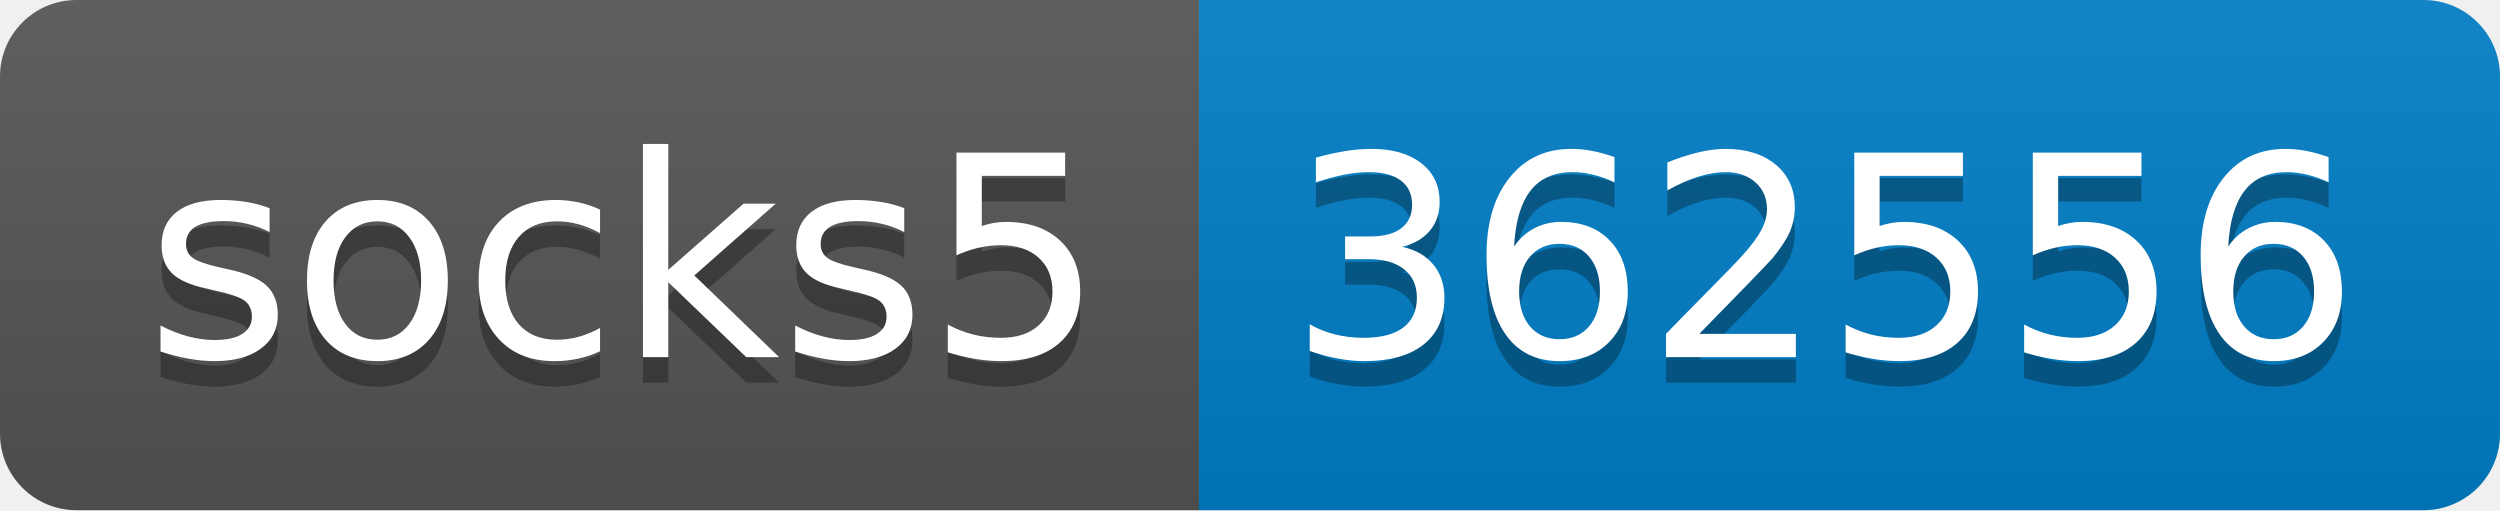
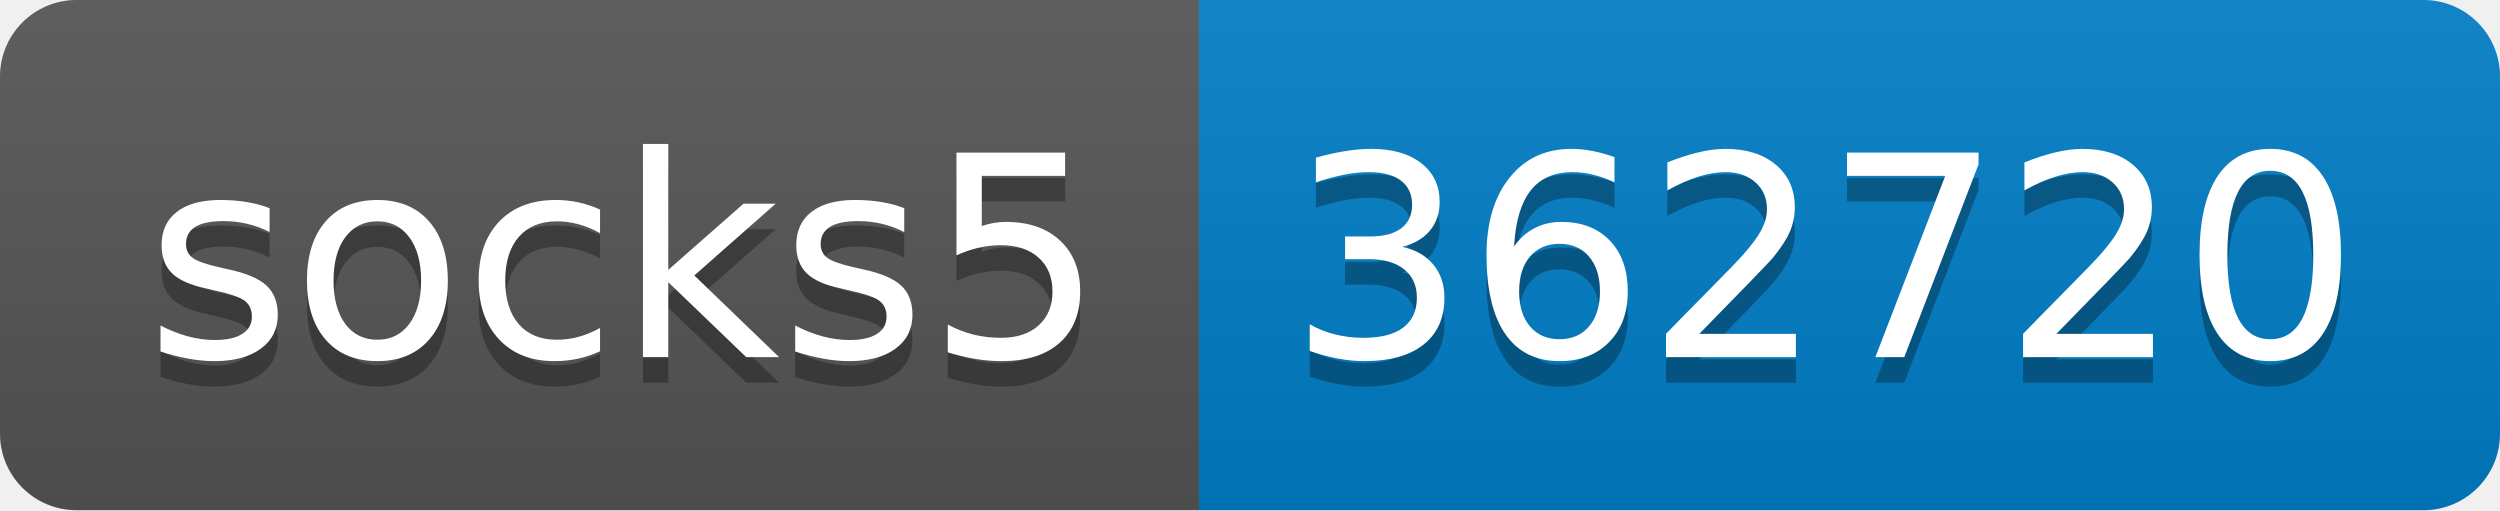
- <svg xmlns="http://www.w3.org/2000/svg" width="98" height="20" role="img" aria-label="socks5: 362556">
+ <svg xmlns="http://www.w3.org/2000/svg" width="98" height="20" role="img" aria-label="socks5: 362720">
  <linearGradient id="s" x2="0" y2="100%">
    <stop offset="0" stop-color="#bbb" stop-opacity=".1" />
    <stop offset="1" stop-opacity=".1" />
  </linearGradient>
  <clipPath id="r">
    <rect width="98" height="20" rx="3" fill="#fff" />
  </clipPath>
  <g clip-path="url(#r)">
    <rect width="47" height="20" fill="#555" />
    <rect x="47" width="51" height="20" fill="#007ec6" />
    <rect width="98" height="20" fill="url(#s)" />
  </g>
  <g fill="#fff" text-anchor="middle" font-family="Verdana,Geneva,DejaVu Sans,sans-serif" text-rendering="geometricPrecision" font-size="110">
    <text aria-hidden="true" x="245" y="150" fill="#010101" fill-opacity=".3" transform="scale(.1)" textLength="370">socks5</text>
    <text x="245" y="140" transform="scale(.1)" fill="#fff" textLength="370">socks5</text>
-     <text aria-hidden="true" x="715" y="150" fill="#010101" fill-opacity=".3" transform="scale(.1)" textLength="410">362556</text>
-     <text x="715" y="140" transform="scale(.1)" fill="#fff" textLength="410">362556</text>
+     <text aria-hidden="true" x="715" y="150" fill="#010101" fill-opacity=".3" transform="scale(.1)" textLength="410">362720</text>
+     <text x="715" y="140" transform="scale(.1)" fill="#fff" textLength="410">362720</text>
  </g>
</svg>
